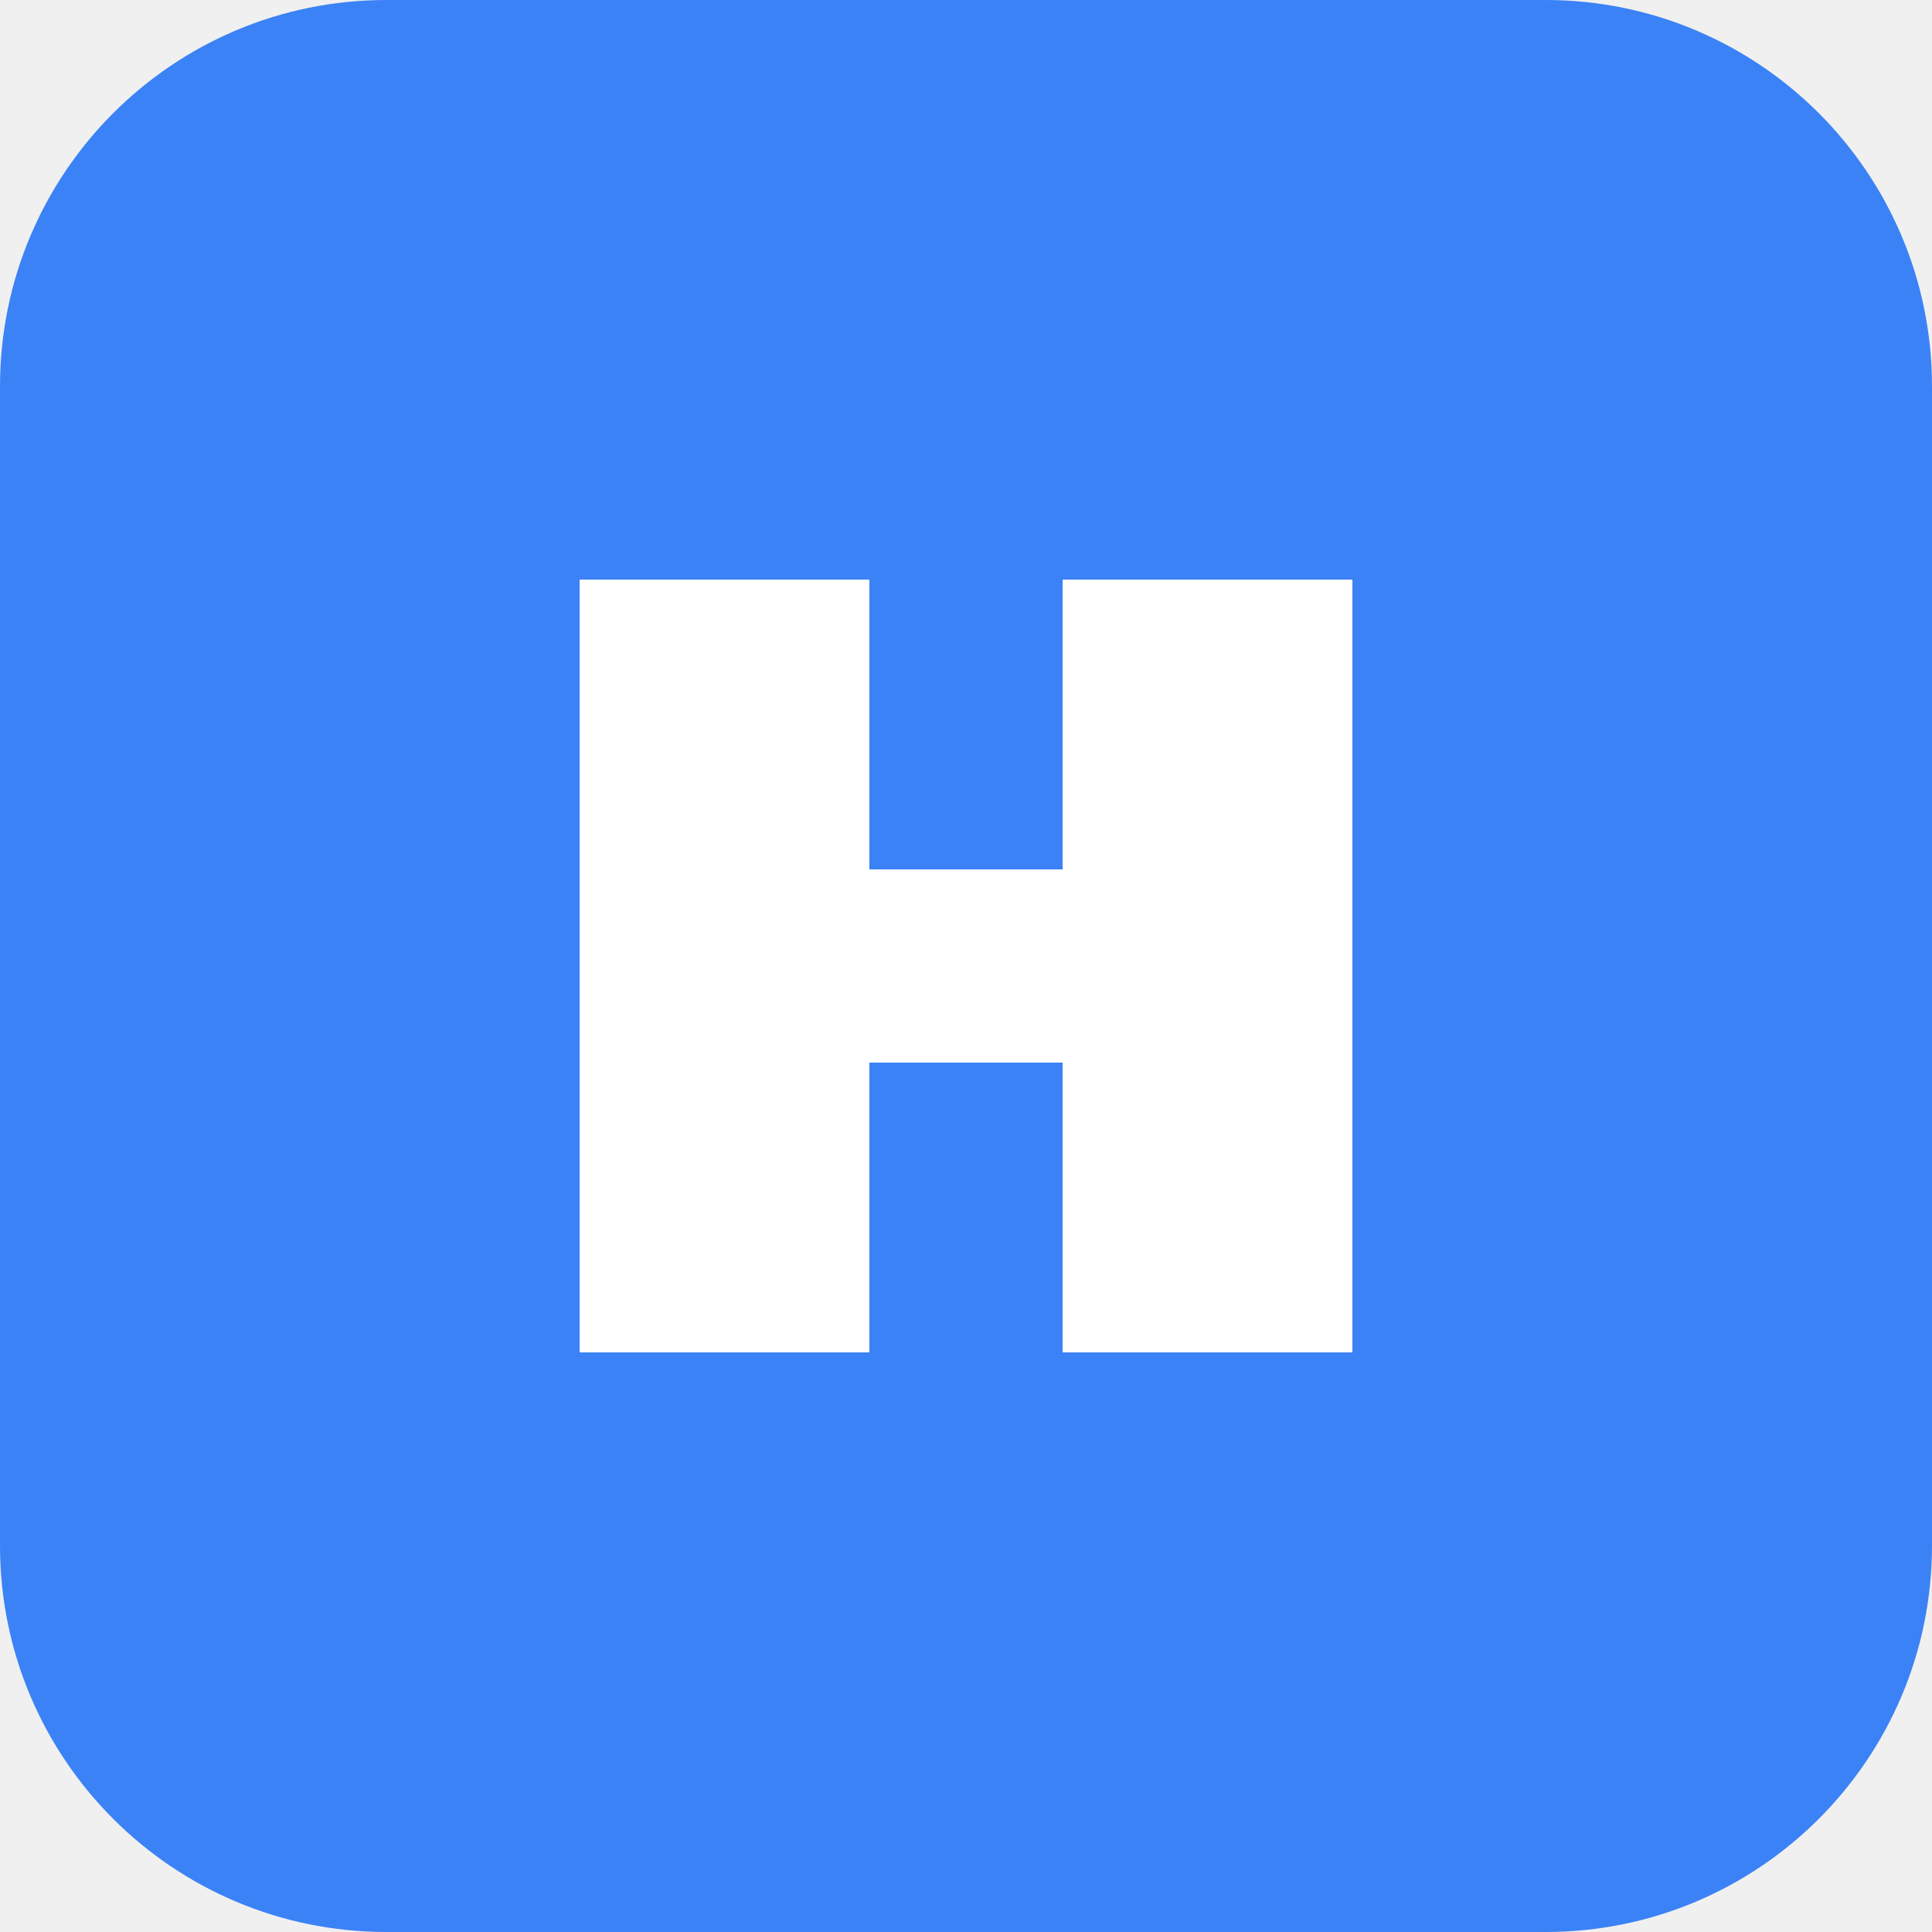
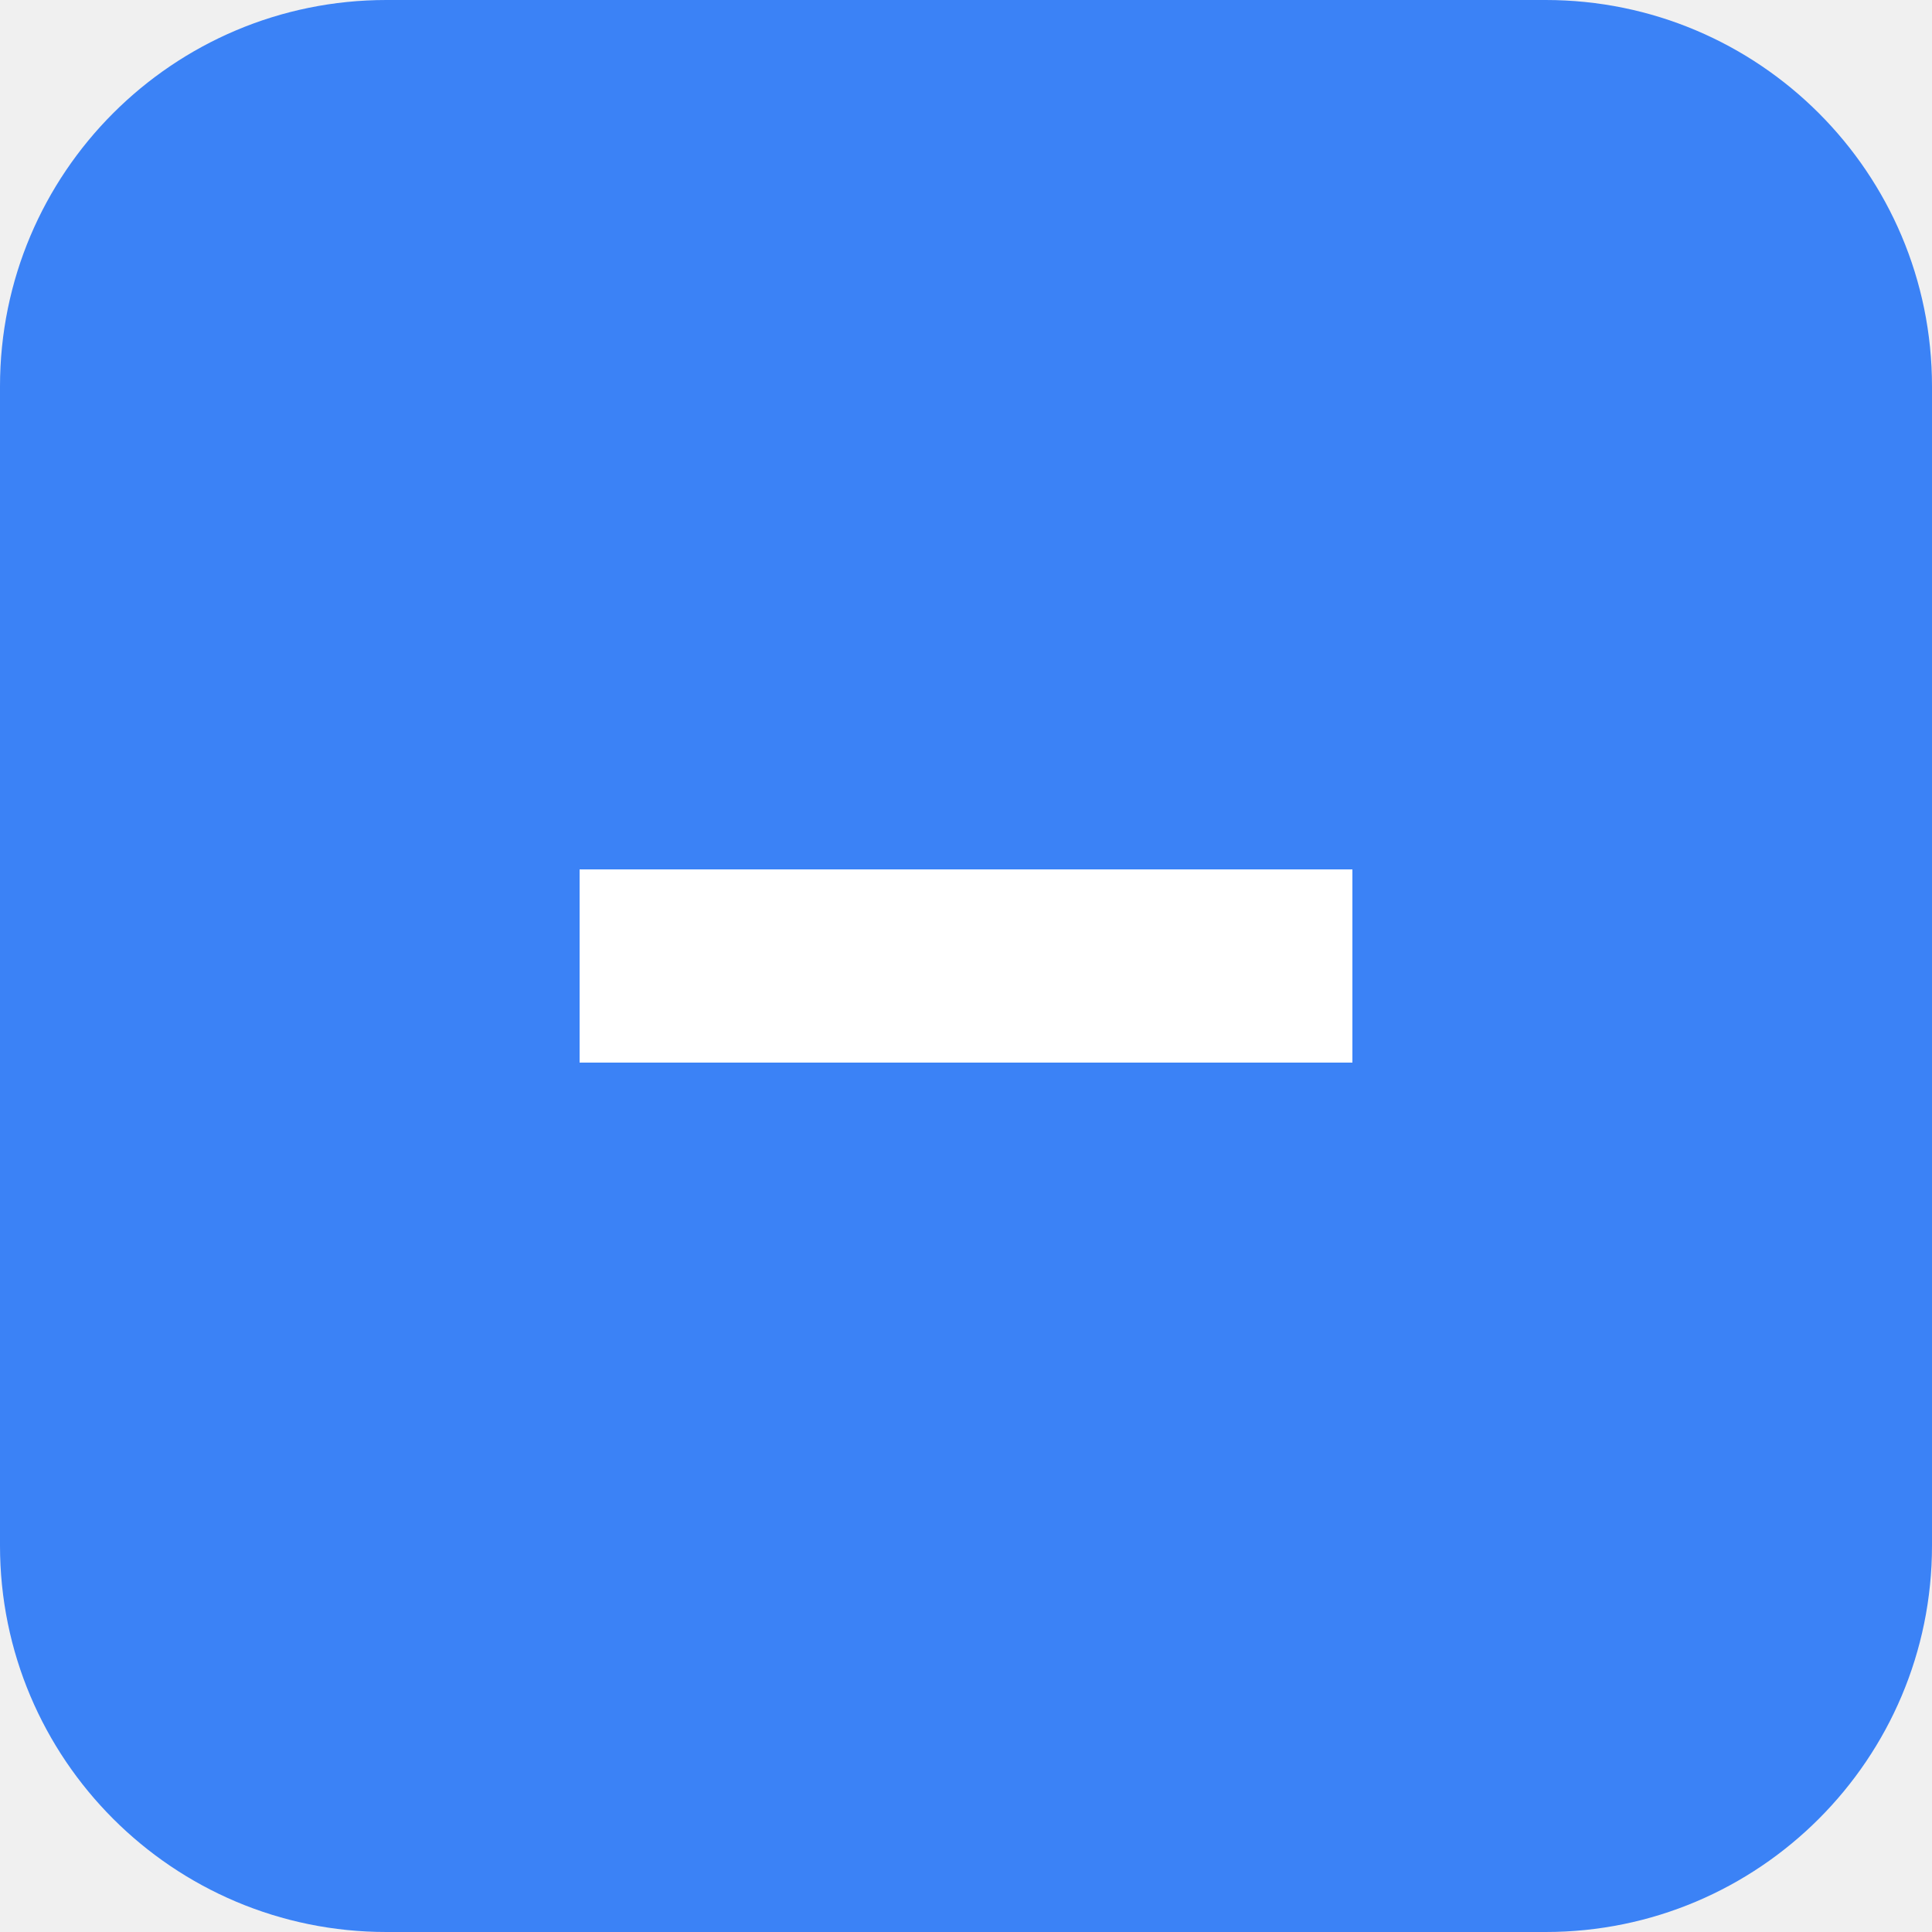
- <svg xmlns="http://www.w3.org/2000/svg" width="40" height="40" viewBox="0 0 40 40" fill="none">
+ <svg xmlns="http://www.w3.org/2000/svg" width="32" height="32" viewBox="0 0 40 40" fill="none">
  <rect width="40" height="40" rx="8" fill="#3B82F6" />
-   <path d="M12 12H18V28H12V12Z" fill="white" />
-   <path d="M22 12H28V28H22V12Z" fill="white" />
  <path d="M12 18H28V22H12V18Z" fill="white" />
</svg>
